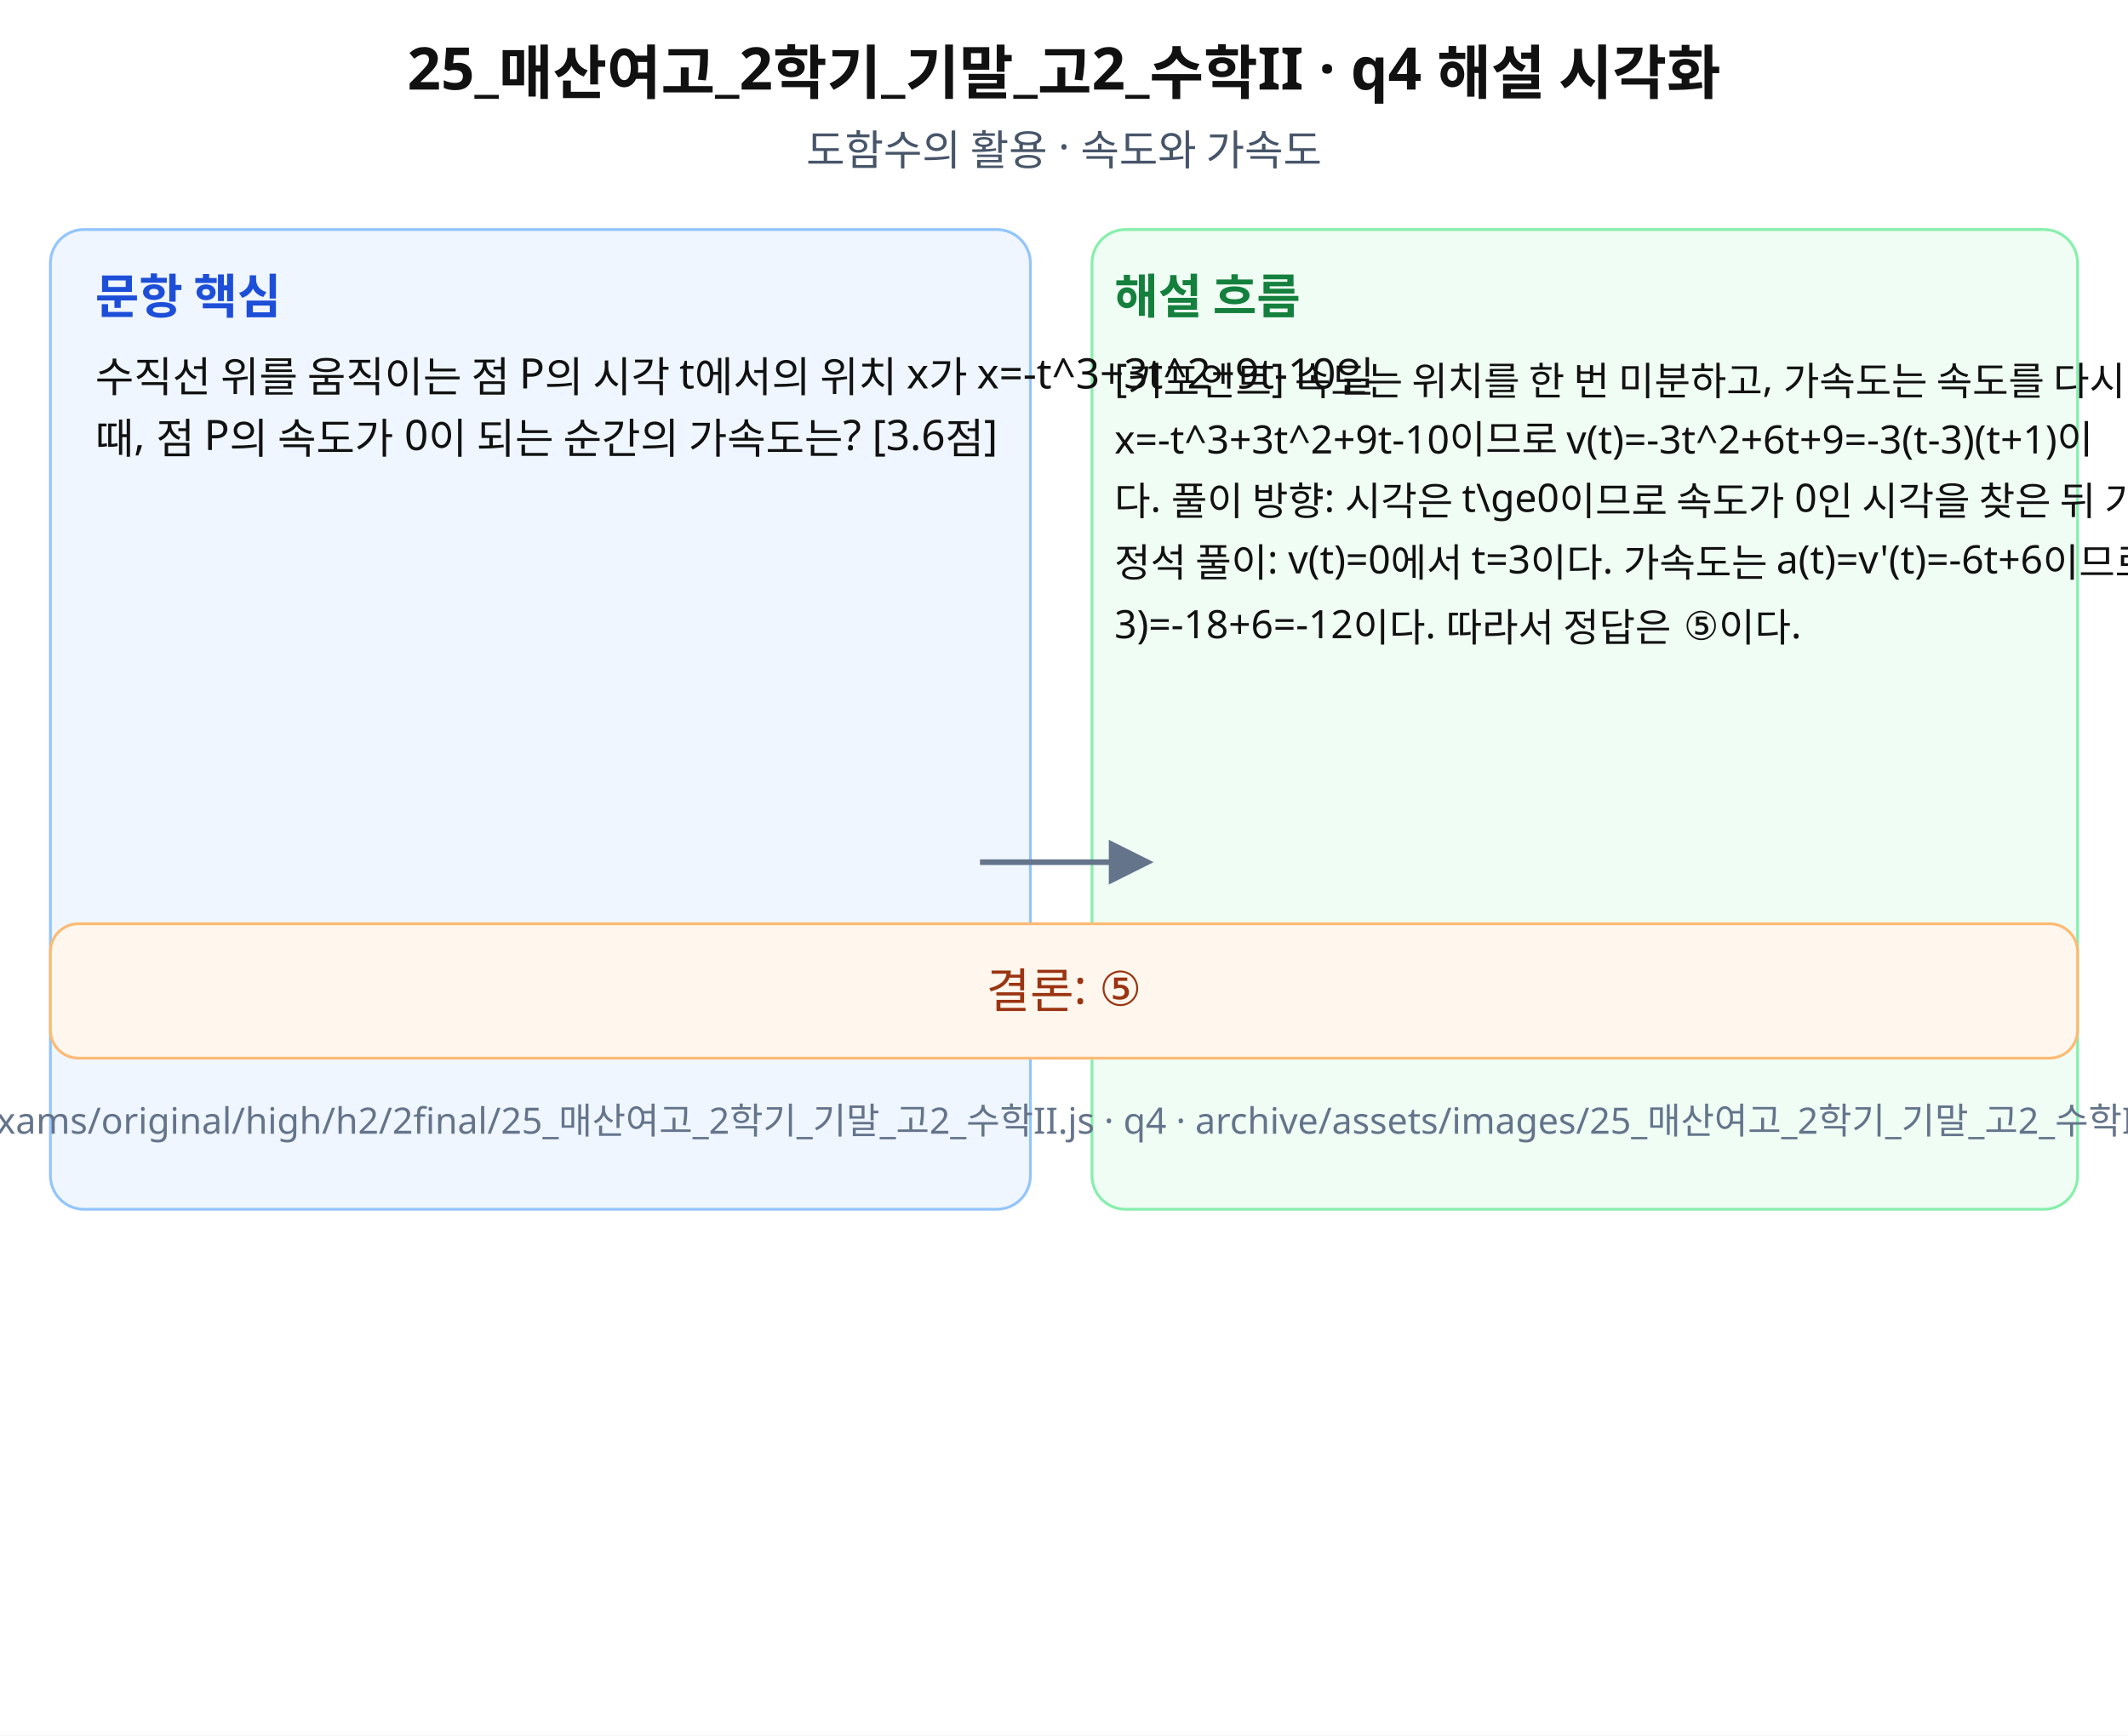
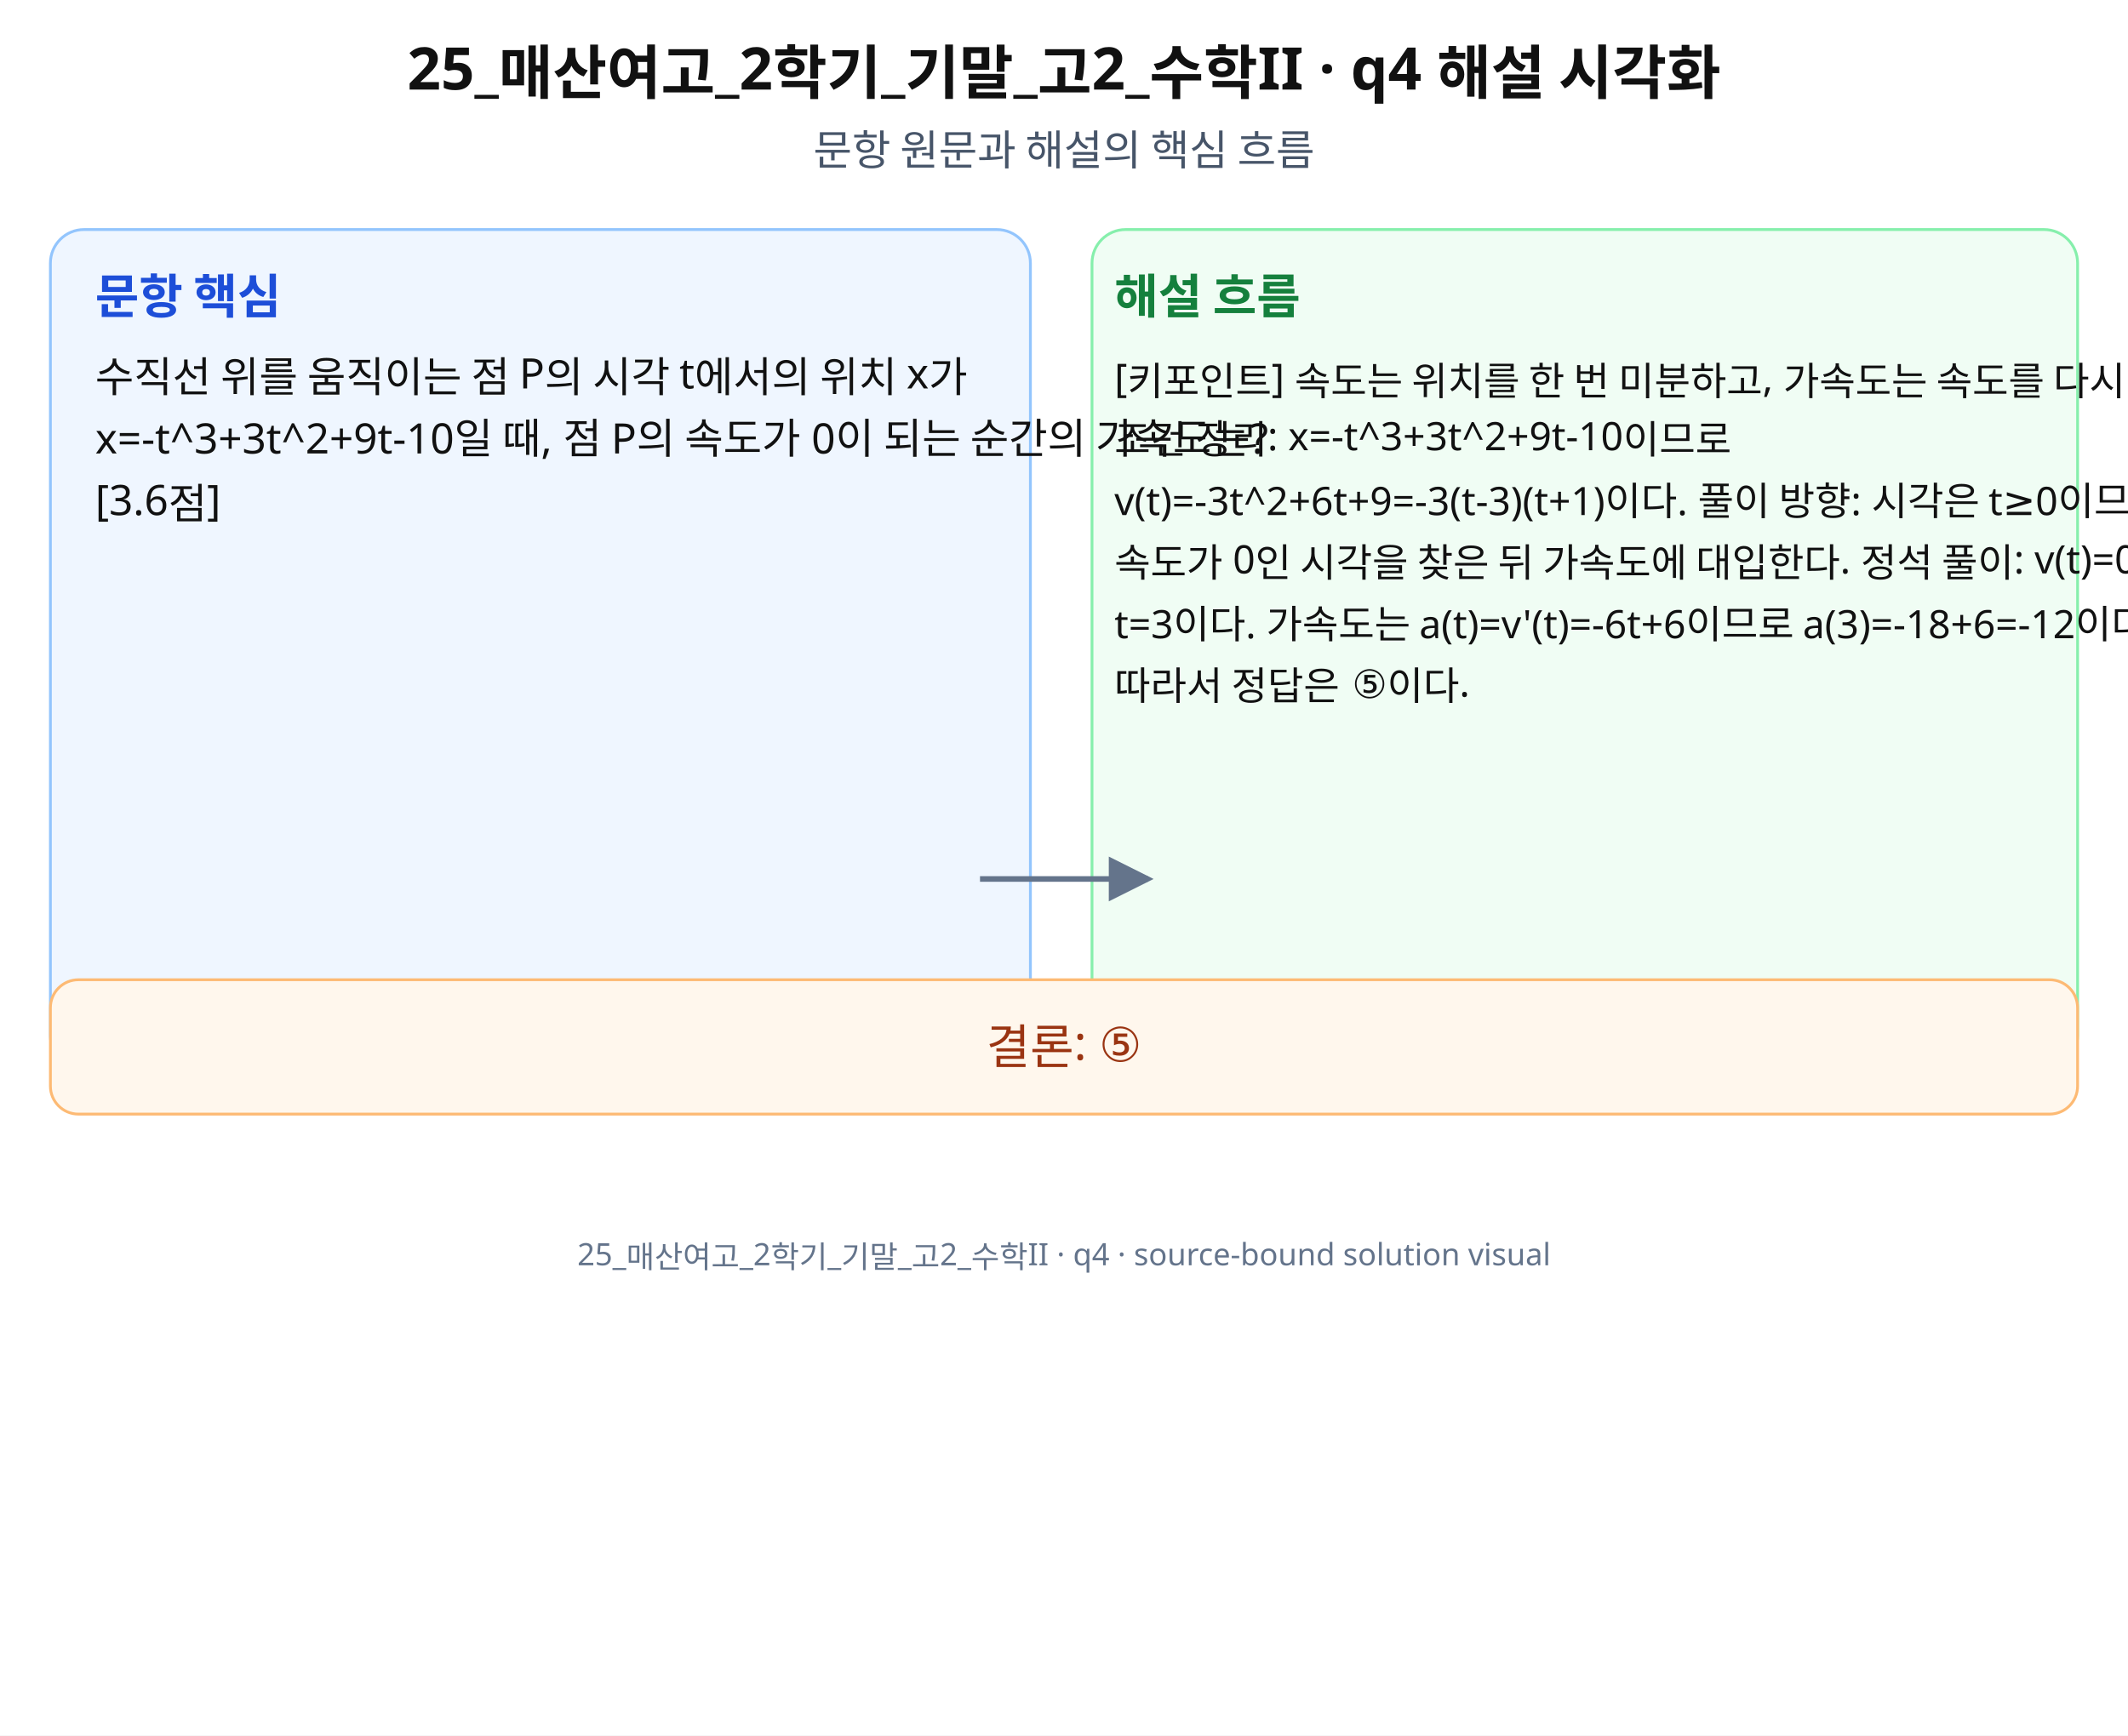
<svg xmlns="http://www.w3.org/2000/svg" width="760" height="620" viewBox="0 0 760 620" role="img" aria-labelledby="title desc" preserveAspectRatio="xMidYMid meet">
  <rect width="760" height="620" fill="#fff" />
  <g font-family="Noto Sans KR, Pretendard, Apple SD Gothic Neo, Malgun Gothic, sans-serif" fill="#111">
    <text x="380" y="32" font-size="21" font-weight="700" text-anchor="middle">25_매산여고_2학기_기말_고2_수학II · q4 해설 시각화</text>
-     <text x="380" y="59" font-size="15" text-anchor="middle" fill="#475569">도함수의 활용 · 속도와 가속도</text>
-     <rect x="18" y="82" width="350" height="350" rx="12" fill="#eff6ff" stroke="#93c5fd" />
-     <rect x="390" y="82" width="352" height="350" rx="12" fill="#f0fdf4" stroke="#86efac" />
+     <text x="380" y="59" font-size="15" text-anchor="middle" fill="#475569">문항 원문과 해설의 핵심 흐름</text>
+     <rect x="18" y="82" width="350" height="300" rx="12" fill="#eff6ff" stroke="#93c5fd" />
+     <rect x="390" y="82" width="352" height="300" rx="12" fill="#f0fdf4" stroke="#86efac" />
    <text x="34" y="112" font-size="17" font-weight="700" fill="#1d4ed8">문항 핵심</text>
    <text x="398" y="112" font-size="17" font-weight="700" fill="#15803d">해설 흐름</text>
-     <text x="34" y="140" font-size="15">수직선 위를 움직이는 점 P의 시각 t에서의 위치 x가 x=-t^3+3t^2+9t-10일 </text>
-     <text x="34" y="162" font-size="15">때, 점 P의 속도가 0이 되는 순간의 가속도는? [3.6점]</text>
-     <text x="398" y="140" font-size="14">[키포인트] 속도는 위치를 한 번 미분하고, 가속도는 속도를 다시 미분한다. 조건 정리: </text>
-     <text x="398" y="162" font-size="14">x=-t^3+3t^2+9t-10이므로 v(t)=-3t^2+6t+9=-3(t-3)(t+1)이</text>
-     <text x="398" y="184" font-size="14">다. 풀이 방향: 시각은 t\ge0이므로 속도가 0인 시각을 찾은 뒤 가속도에 대입한다. </text>
-     <text x="398" y="206" font-size="14">정석 풀이: v(t)=0에서 t=3이다. 가속도는 a(t)=v'(t)=-6t+6이므로 a(</text>
-     <text x="398" y="228" font-size="14">3)=-18+6=-12이다. 따라서 정답은 ⑤이다.</text>
-     <path d="M350 308 L410 308" stroke="#64748b" stroke-width="2" marker-end="url(#arrow)" />
-     <rect x="18" y="330" width="724" height="48" rx="10" fill="#fff7ed" stroke="#fdba74" />
-     <text x="380" y="360" font-size="17" text-anchor="middle" fill="#9a3412">결론: ⑤</text>
-     <text x="380" y="405" font-size="13" text-anchor="middle" fill="#64748b">source: archive/exams/original/high/h2/2final/25_매산여고_2학기_기말_고2_수학II.js · q4 · archive/assets/images/25_매산여고_2학기_기말_고2_수학II/q4-solution.svg</text>
+     <text x="34" y="140" font-size="15">수직선 위를 움직이는 점 P의 시각 t에서의 위치 x가</text>
+     <text x="34" y="162" font-size="15">x=-t^3+3t^2+9t-10일 때, 점 P의 속도가 0이 되는 순간의 가속도는?</text>
+     <text x="34" y="184" font-size="15">[3.6점]</text>
+     <text x="398" y="140" font-size="14">[키포인트] 속도는 위치를 한 번 미분하고, 가속도는 속도를 다시 미분한다.</text>
+     <text x="398" y="162" font-size="14">조건 정리: x=-t^3+3t^2+9t-10이므로</text>
+     <text x="398" y="184" font-size="14">v(t)=-3t^2+6t+9=-3(t-3)(t+1)이다. 풀이 방향: 시각은 t≥0이므로</text>
+     <text x="398" y="206" font-size="14">속도가 0인 시각을 찾은 뒤 가속도에 대입한다. 정석 풀이: v(t)=0에서</text>
+     <text x="398" y="228" font-size="14">t=3이다. 가속도는 a(t)=v'(t)=-6t+6이므로 a(3)=-18+6=-12이다.</text>
+     <text x="398" y="250" font-size="14">따라서 정답은 ⑤이다.</text>
+     <path d="M350 314 L410 314" stroke="#64748b" stroke-width="2" marker-end="url(#arrow)" />
+     <rect x="18" y="350" width="724" height="48" rx="10" fill="#fff7ed" stroke="#fdba74" />
+     <text x="380" y="380" font-size="17" text-anchor="middle" fill="#9a3412">결론: ⑤</text>
+     <text x="380" y="452" font-size="11" text-anchor="middle" fill="#64748b">25_매산여고_2학기_기말_고2_수학II · q4 · source-bound solution visual</text>
  </g>
  <defs>
    <marker id="arrow" markerWidth="8" markerHeight="8" refX="7" refY="4" orient="auto">
      <path d="M0,0 L8,4 L0,8 z" fill="#64748b" />
    </marker>
  </defs>
</svg>
